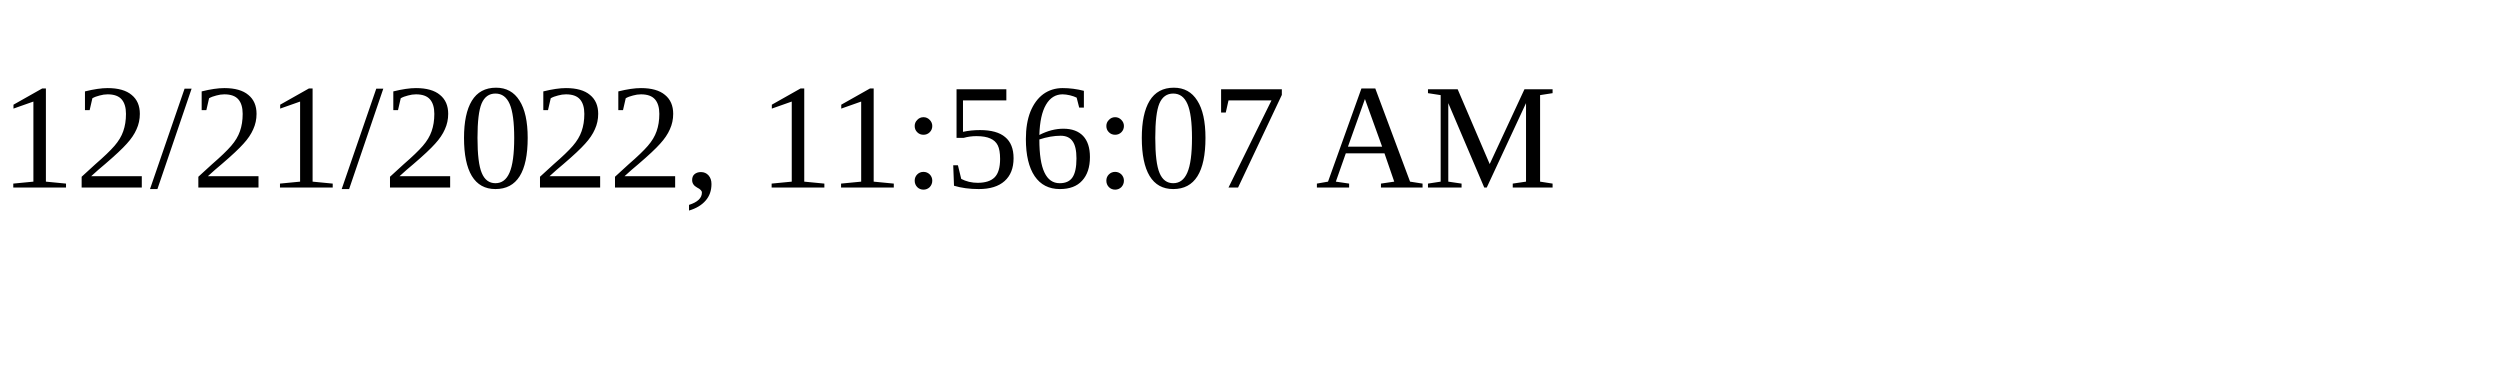
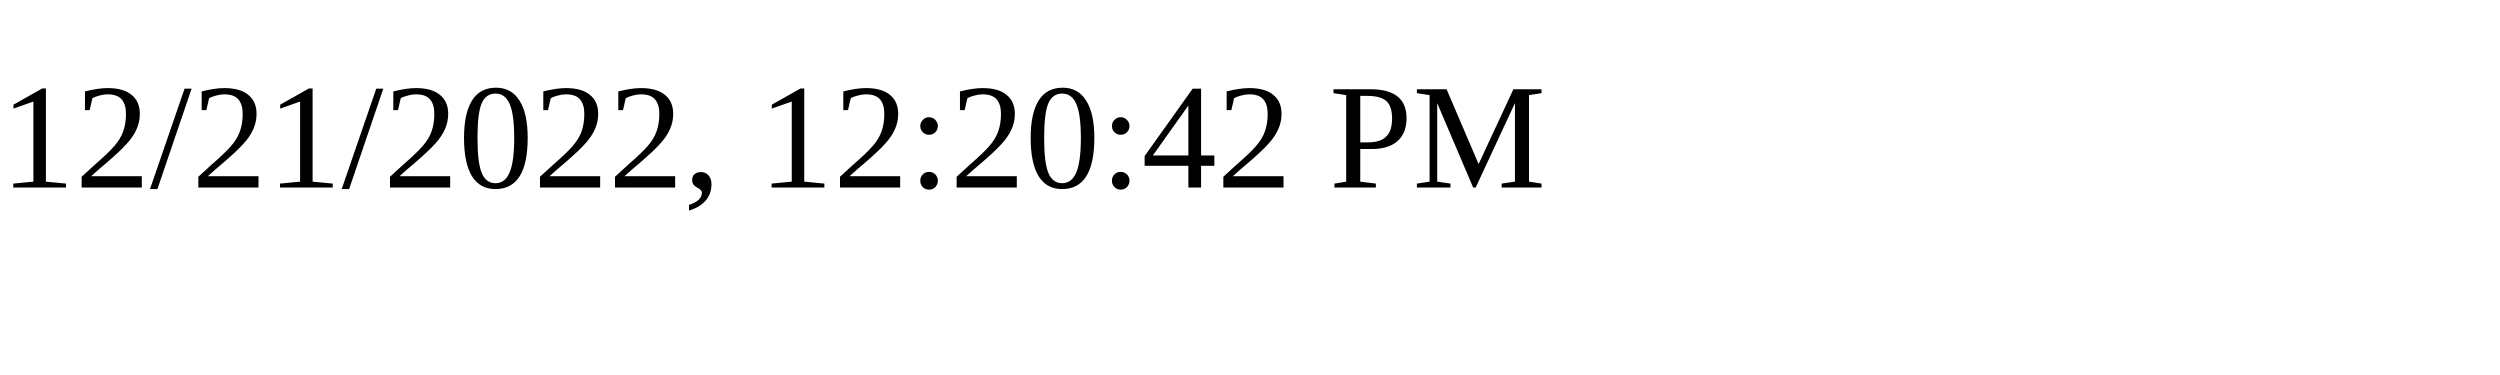
<svg xmlns="http://www.w3.org/2000/svg" height="30" width="200">
-   <text x="0" y="15">12/21/2022, 11:56:07 AM</text>
+   <text x="0" y="15">12/21/2022, 12:20:42 PM</text>
</svg>
